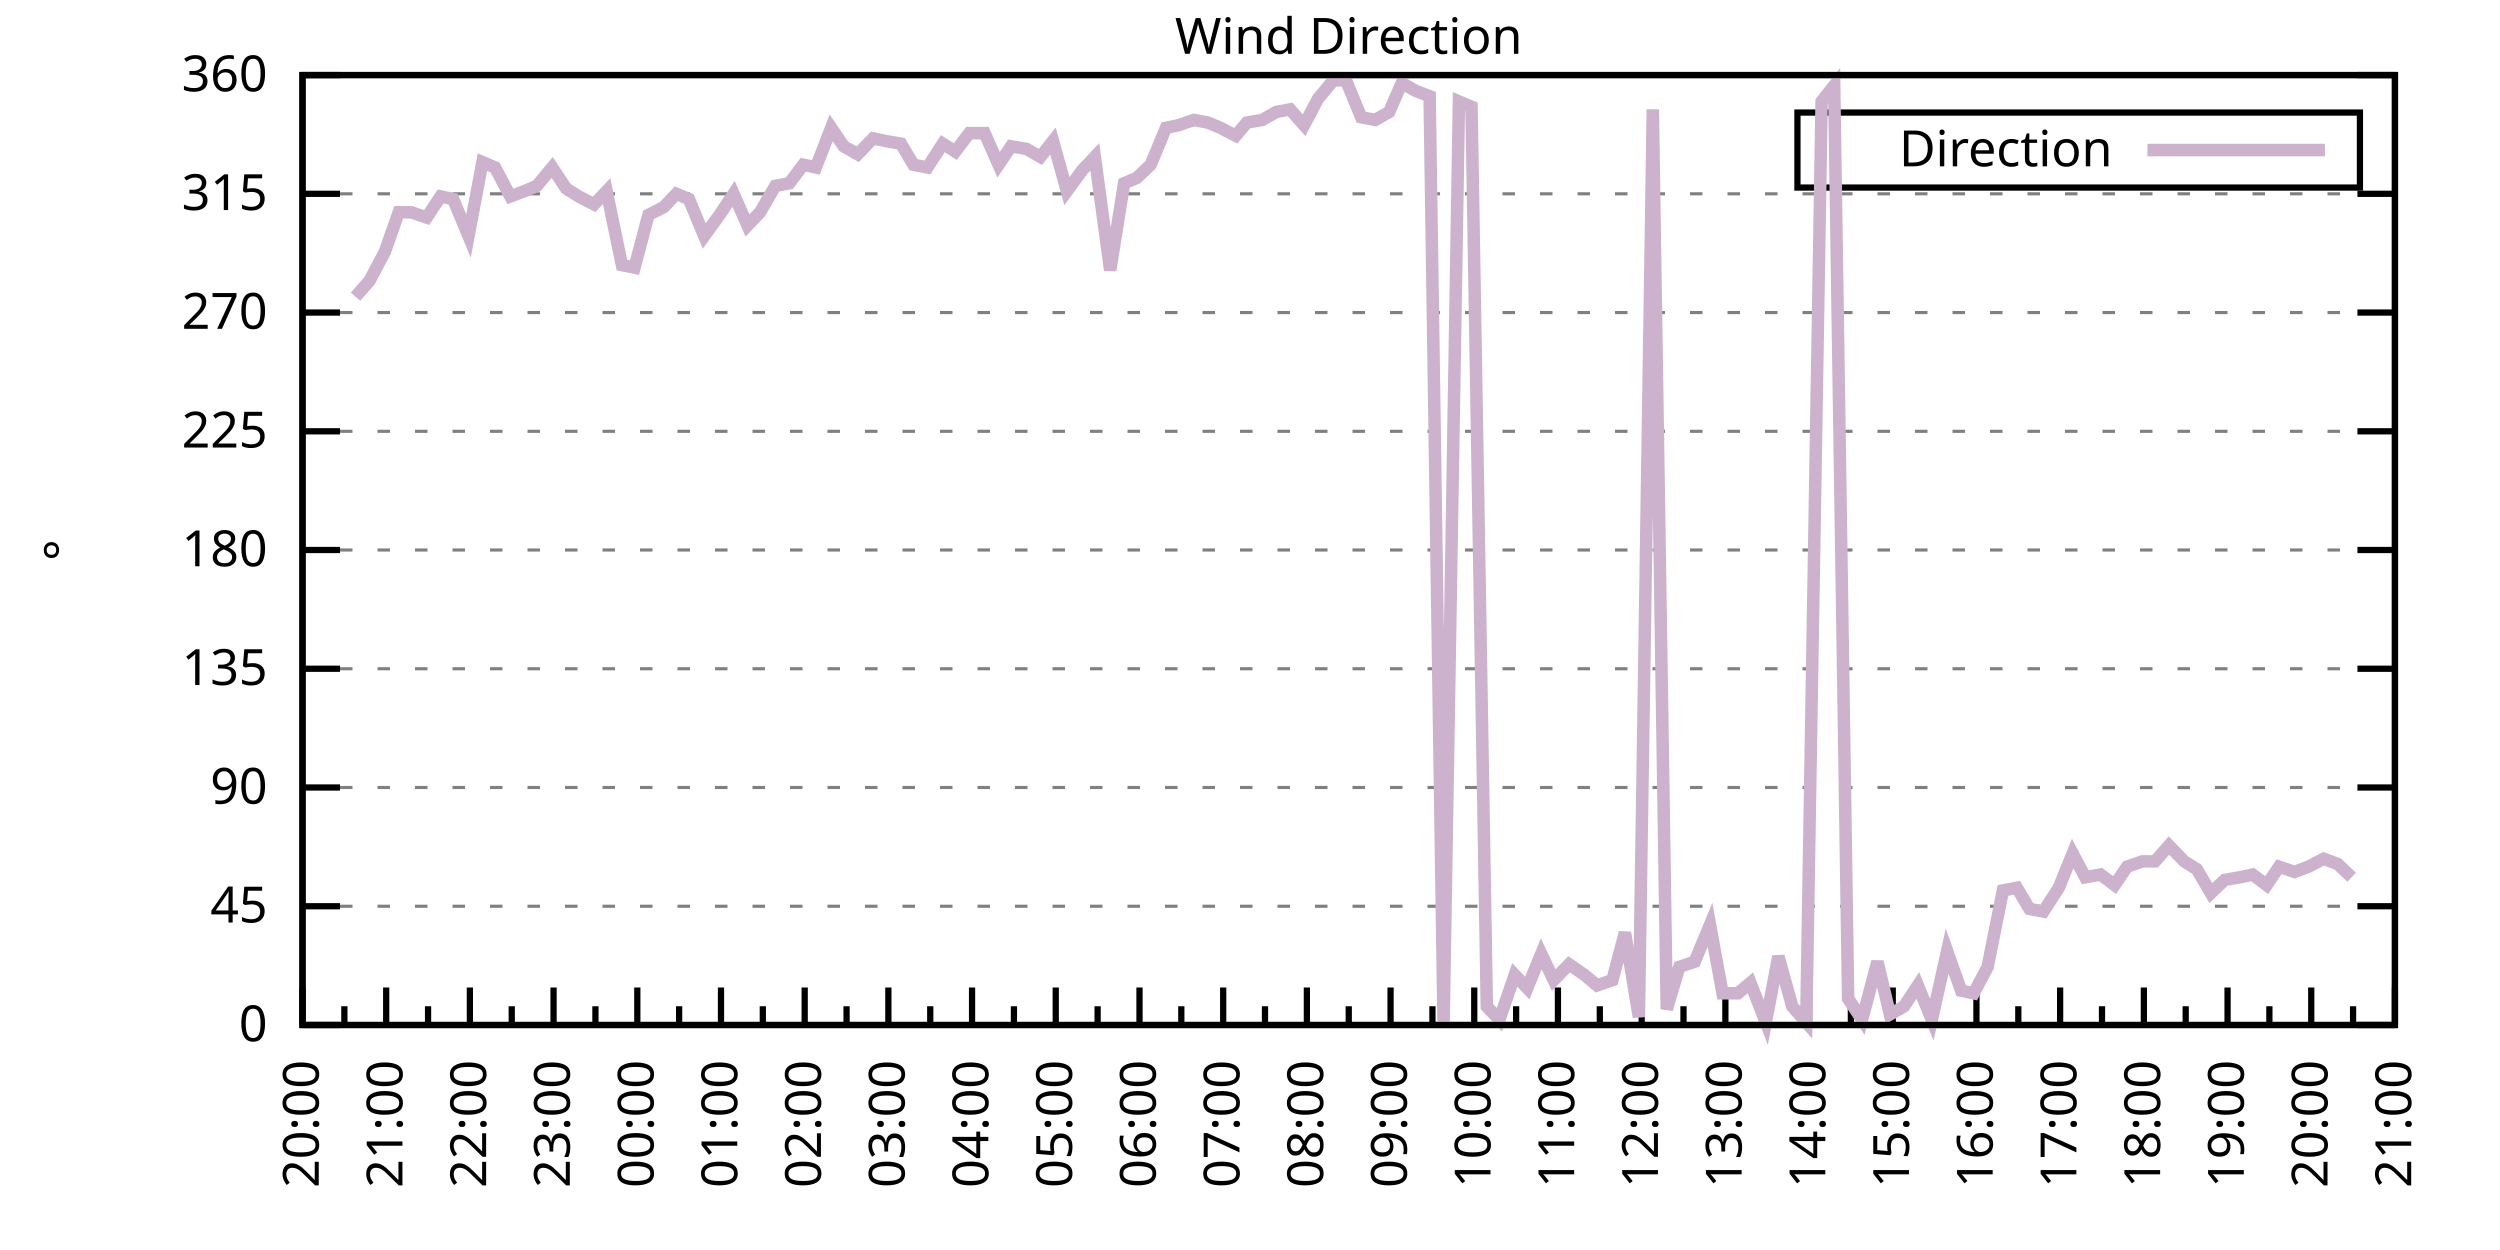
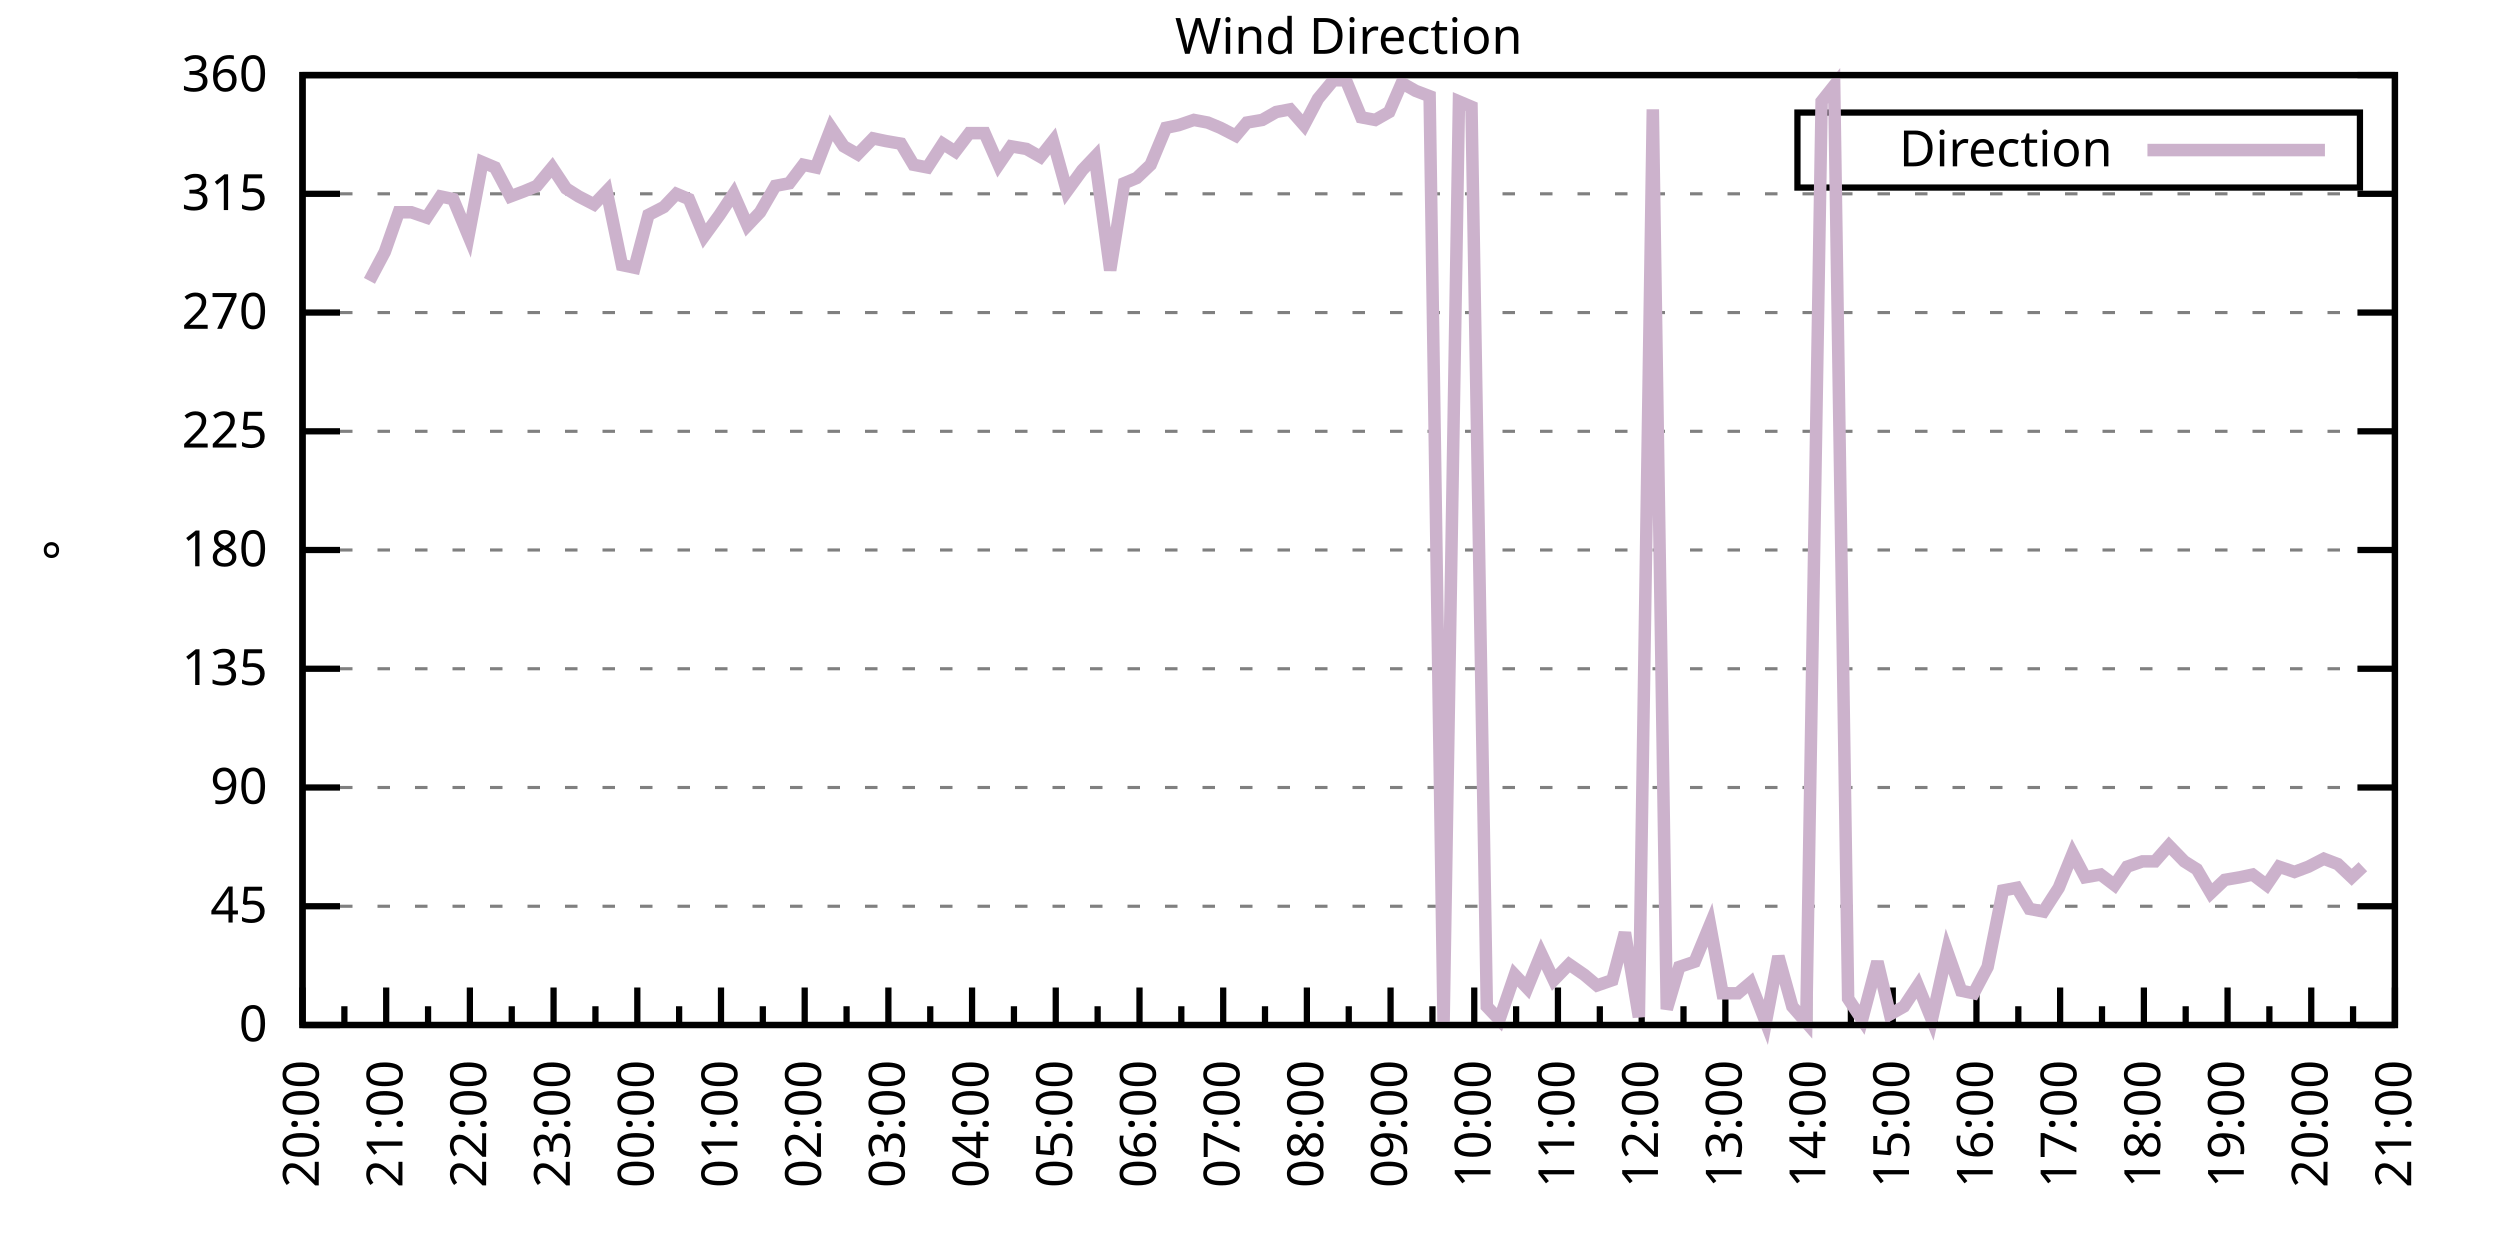
<svg xmlns="http://www.w3.org/2000/svg" xmlns:xlink="http://www.w3.org/1999/xlink" width="400" height="200" viewBox="0 0 400 200">
  <g id="gnuplot_canvas">
    <rect x="0" y="0" width="400" height="200" fill="none" />
    <defs>
      <circle id="gpDot" r="0.5" stroke-width="0.5" stroke="currentColor" />
      <path id="gpPt0" stroke-width="0.333" stroke="currentColor" d="M-1,0 h2 M0,-1 v2" />
      <path id="gpPt1" stroke-width="0.333" stroke="currentColor" d="M-1,-1 L1,1 M1,-1 L-1,1" />
      <path id="gpPt2" stroke-width="0.333" stroke="currentColor" d="M-1,0 L1,0 M0,-1 L0,1 M-1,-1 L1,1 M-1,1 L1,-1" />
      <rect id="gpPt3" stroke-width="0.333" stroke="currentColor" x="-1" y="-1" width="2" height="2" />
      <rect id="gpPt4" stroke-width="0.333" stroke="currentColor" fill="currentColor" x="-1" y="-1" width="2" height="2" />
      <circle id="gpPt5" stroke-width="0.333" stroke="currentColor" cx="0" cy="0" r="1" />
      <use xlink:href="#gpPt5" id="gpPt6" fill="currentColor" stroke="none" />
      <path id="gpPt7" stroke-width="0.333" stroke="currentColor" d="M0,-1.33 L-1.33,0.67 L1.33,0.67 z" />
      <use xlink:href="#gpPt7" id="gpPt8" fill="currentColor" stroke="none" />
      <use xlink:href="#gpPt7" id="gpPt9" stroke="currentColor" transform="rotate(180)" />
      <use xlink:href="#gpPt9" id="gpPt10" fill="currentColor" stroke="none" />
      <use xlink:href="#gpPt3" id="gpPt11" stroke="currentColor" transform="rotate(45)" />
      <use xlink:href="#gpPt11" id="gpPt12" fill="currentColor" stroke="none" />
      <path id="gpPt13" stroke-width="0.333" stroke="currentColor" d="M0,1.330 L1.265,0.411 L0.782,-1.067 L-0.782,-1.076 L-1.265,0.411 z" />
      <use xlink:href="#gpPt13" id="gpPt14" fill="currentColor" stroke="none" />
      <filter id="textbox" filterUnits="objectBoundingBox" x="0" y="0" height="1" width="1">
        <feFlood flood-color="white" flood-opacity="1" result="bgnd" />
        <feComposite in="SourceGraphic" in2="bgnd" operator="atop" />
      </filter>
      <filter id="greybox" filterUnits="objectBoundingBox" x="0" y="0" height="1" width="1">
        <feFlood flood-color="lightgrey" flood-opacity="1" result="grey" />
        <feComposite in="SourceGraphic" in2="grey" operator="atop" />
      </filter>
    </defs>
    <g fill="none" color="white" stroke="currentColor" stroke-width="1.00" stroke-linecap="butt" stroke-linejoin="miter">
</g>
    <g fill="none" color="black" stroke="currentColor" stroke-width="1.00" stroke-linecap="butt" stroke-linejoin="miter">
      <g stroke="none" shape-rendering="crispEdges">
        <polygon fill="rgb(255, 255, 255)" points="48.40,164.00 383.18,164.00 383.18,12.02 48.40,12.02 " />
      </g>
    </g>
    <g fill="none" color="black" stroke="currentColor" stroke-width="1.00" stroke-linecap="butt" stroke-linejoin="miter">
</g>
    <g fill="none" color="black" stroke="black" stroke-width="0.50" stroke-linecap="butt" stroke-linejoin="miter">
</g>
    <g fill="none" color="gray" stroke="currentColor" stroke-width="0.50" stroke-linecap="butt" stroke-linejoin="miter">
      <path stroke="gray" stroke-dasharray="2,4" class="gridline" d="M48.40,164.00 L383.19,164.00  " />
    </g>
    <g fill="none" color="gray" stroke="gray" stroke-width="1.00" stroke-linecap="butt" stroke-linejoin="miter">
</g>
    <g fill="none" color="black" stroke="currentColor" stroke-width="1.00" stroke-linecap="butt" stroke-linejoin="miter">
      <path stroke="black" d="M48.40,164.00 L54.40,164.00 M383.19,164.00 L377.19,164.00  " />
      <g transform="translate(42.80,166.60)" stroke="none" fill="black" font-family="Sans" font-size="8.00" text-anchor="end">
        <text>
          <tspan font-family="Sans"> 0</tspan>
        </text>
      </g>
    </g>
    <g fill="none" color="black" stroke="currentColor" stroke-width="1.00" stroke-linecap="butt" stroke-linejoin="miter">
</g>
    <g fill="none" color="black" stroke="black" stroke-width="0.50" stroke-linecap="butt" stroke-linejoin="miter">
</g>
    <g fill="none" color="gray" stroke="currentColor" stroke-width="0.50" stroke-linecap="butt" stroke-linejoin="miter">
      <path stroke="gray" stroke-dasharray="2,4" class="gridline" d="M48.40,145.00 L383.19,145.00  " />
    </g>
    <g fill="none" color="gray" stroke="gray" stroke-width="1.00" stroke-linecap="butt" stroke-linejoin="miter">
</g>
    <g fill="none" color="black" stroke="currentColor" stroke-width="1.00" stroke-linecap="butt" stroke-linejoin="miter">
      <path stroke="black" d="M48.40,145.00 L54.40,145.00 M383.19,145.00 L377.19,145.00  " />
      <g transform="translate(42.80,147.60)" stroke="none" fill="black" font-family="Sans" font-size="8.00" text-anchor="end">
        <text>
          <tspan font-family="Sans"> 45</tspan>
        </text>
      </g>
    </g>
    <g fill="none" color="black" stroke="currentColor" stroke-width="1.00" stroke-linecap="butt" stroke-linejoin="miter">
</g>
    <g fill="none" color="black" stroke="black" stroke-width="0.50" stroke-linecap="butt" stroke-linejoin="miter">
</g>
    <g fill="none" color="gray" stroke="currentColor" stroke-width="0.50" stroke-linecap="butt" stroke-linejoin="miter">
      <path stroke="gray" stroke-dasharray="2,4" class="gridline" d="M48.40,126.00 L383.19,126.00  " />
    </g>
    <g fill="none" color="gray" stroke="gray" stroke-width="1.00" stroke-linecap="butt" stroke-linejoin="miter">
</g>
    <g fill="none" color="black" stroke="currentColor" stroke-width="1.00" stroke-linecap="butt" stroke-linejoin="miter">
      <path stroke="black" d="M48.40,126.00 L54.40,126.00 M383.19,126.00 L377.19,126.00  " />
      <g transform="translate(42.80,128.60)" stroke="none" fill="black" font-family="Sans" font-size="8.00" text-anchor="end">
        <text>
          <tspan font-family="Sans"> 90</tspan>
        </text>
      </g>
    </g>
    <g fill="none" color="black" stroke="currentColor" stroke-width="1.00" stroke-linecap="butt" stroke-linejoin="miter">
</g>
    <g fill="none" color="black" stroke="black" stroke-width="0.50" stroke-linecap="butt" stroke-linejoin="miter">
</g>
    <g fill="none" color="gray" stroke="currentColor" stroke-width="0.50" stroke-linecap="butt" stroke-linejoin="miter">
      <path stroke="gray" stroke-dasharray="2,4" class="gridline" d="M48.40,107.00 L383.19,107.00  " />
    </g>
    <g fill="none" color="gray" stroke="gray" stroke-width="1.00" stroke-linecap="butt" stroke-linejoin="miter">
</g>
    <g fill="none" color="black" stroke="currentColor" stroke-width="1.00" stroke-linecap="butt" stroke-linejoin="miter">
      <path stroke="black" d="M48.40,107.00 L54.40,107.00 M383.19,107.00 L377.19,107.00  " />
      <g transform="translate(42.80,109.60)" stroke="none" fill="black" font-family="Sans" font-size="8.00" text-anchor="end">
        <text>
          <tspan font-family="Sans"> 135</tspan>
        </text>
      </g>
    </g>
    <g fill="none" color="black" stroke="currentColor" stroke-width="1.00" stroke-linecap="butt" stroke-linejoin="miter">
</g>
    <g fill="none" color="black" stroke="black" stroke-width="0.50" stroke-linecap="butt" stroke-linejoin="miter">
</g>
    <g fill="none" color="gray" stroke="currentColor" stroke-width="0.50" stroke-linecap="butt" stroke-linejoin="miter">
      <path stroke="gray" stroke-dasharray="2,4" class="gridline" d="M48.40,88.00 L383.19,88.00  " />
    </g>
    <g fill="none" color="gray" stroke="gray" stroke-width="1.00" stroke-linecap="butt" stroke-linejoin="miter">
</g>
    <g fill="none" color="black" stroke="currentColor" stroke-width="1.00" stroke-linecap="butt" stroke-linejoin="miter">
      <path stroke="black" d="M48.40,88.00 L54.40,88.00 M383.19,88.00 L377.19,88.00  " />
      <g transform="translate(42.80,90.60)" stroke="none" fill="black" font-family="Sans" font-size="8.00" text-anchor="end">
        <text>
          <tspan font-family="Sans"> 180</tspan>
        </text>
      </g>
    </g>
    <g fill="none" color="black" stroke="currentColor" stroke-width="1.00" stroke-linecap="butt" stroke-linejoin="miter">
</g>
    <g fill="none" color="black" stroke="black" stroke-width="0.50" stroke-linecap="butt" stroke-linejoin="miter">
</g>
    <g fill="none" color="gray" stroke="currentColor" stroke-width="0.50" stroke-linecap="butt" stroke-linejoin="miter">
      <path stroke="gray" stroke-dasharray="2,4" class="gridline" d="M48.40,69.01 L383.19,69.01  " />
    </g>
    <g fill="none" color="gray" stroke="gray" stroke-width="1.00" stroke-linecap="butt" stroke-linejoin="miter">
</g>
    <g fill="none" color="black" stroke="currentColor" stroke-width="1.00" stroke-linecap="butt" stroke-linejoin="miter">
      <path stroke="black" d="M48.40,69.01 L54.40,69.01 M383.19,69.01 L377.19,69.01  " />
      <g transform="translate(42.80,71.61)" stroke="none" fill="black" font-family="Sans" font-size="8.00" text-anchor="end">
        <text>
          <tspan font-family="Sans"> 225</tspan>
        </text>
      </g>
    </g>
    <g fill="none" color="black" stroke="currentColor" stroke-width="1.00" stroke-linecap="butt" stroke-linejoin="miter">
</g>
    <g fill="none" color="black" stroke="black" stroke-width="0.50" stroke-linecap="butt" stroke-linejoin="miter">
</g>
    <g fill="none" color="gray" stroke="currentColor" stroke-width="0.50" stroke-linecap="butt" stroke-linejoin="miter">
      <path stroke="gray" stroke-dasharray="2,4" class="gridline" d="M48.40,50.01 L383.19,50.01  " />
    </g>
    <g fill="none" color="gray" stroke="gray" stroke-width="1.00" stroke-linecap="butt" stroke-linejoin="miter">
</g>
    <g fill="none" color="black" stroke="currentColor" stroke-width="1.00" stroke-linecap="butt" stroke-linejoin="miter">
      <path stroke="black" d="M48.40,50.01 L54.40,50.01 M383.19,50.01 L377.19,50.01  " />
      <g transform="translate(42.80,52.61)" stroke="none" fill="black" font-family="Sans" font-size="8.00" text-anchor="end">
        <text>
          <tspan font-family="Sans"> 270</tspan>
        </text>
      </g>
    </g>
    <g fill="none" color="black" stroke="currentColor" stroke-width="1.00" stroke-linecap="butt" stroke-linejoin="miter">
</g>
    <g fill="none" color="black" stroke="black" stroke-width="0.50" stroke-linecap="butt" stroke-linejoin="miter">
</g>
    <g fill="none" color="gray" stroke="currentColor" stroke-width="0.50" stroke-linecap="butt" stroke-linejoin="miter">
      <path stroke="gray" stroke-dasharray="2,4" class="gridline" d="M48.40,31.01 L383.19,31.01  " />
    </g>
    <g fill="none" color="gray" stroke="gray" stroke-width="1.00" stroke-linecap="butt" stroke-linejoin="miter">
</g>
    <g fill="none" color="black" stroke="currentColor" stroke-width="1.00" stroke-linecap="butt" stroke-linejoin="miter">
      <path stroke="black" d="M48.40,31.01 L54.40,31.01 M383.19,31.01 L377.19,31.01  " />
      <g transform="translate(42.80,33.61)" stroke="none" fill="black" font-family="Sans" font-size="8.00" text-anchor="end">
        <text>
          <tspan font-family="Sans"> 315</tspan>
        </text>
      </g>
    </g>
    <g fill="none" color="black" stroke="currentColor" stroke-width="1.00" stroke-linecap="butt" stroke-linejoin="miter">
</g>
    <g fill="none" color="black" stroke="black" stroke-width="0.50" stroke-linecap="butt" stroke-linejoin="miter">
</g>
    <g fill="none" color="gray" stroke="currentColor" stroke-width="0.50" stroke-linecap="butt" stroke-linejoin="miter">
      <path stroke="gray" stroke-dasharray="2,4" class="gridline" d="M48.40,12.01 L383.19,12.01  " />
    </g>
    <g fill="none" color="gray" stroke="gray" stroke-width="1.00" stroke-linecap="butt" stroke-linejoin="miter">
</g>
    <g fill="none" color="black" stroke="currentColor" stroke-width="1.00" stroke-linecap="butt" stroke-linejoin="miter">
      <path stroke="black" d="M48.40,12.01 L54.40,12.01 M383.19,12.01 L377.19,12.01  " />
      <g transform="translate(42.80,14.61)" stroke="none" fill="black" font-family="Sans" font-size="8.00" text-anchor="end">
        <text>
          <tspan font-family="Sans"> 360</tspan>
        </text>
      </g>
    </g>
    <g fill="none" color="black" stroke="currentColor" stroke-width="1.00" stroke-linecap="butt" stroke-linejoin="miter">
      <path stroke="black" d="M48.40,164.00 L48.40,158.00  " />
      <g transform="translate(51.00,169.60) rotate(270)" stroke="none" fill="black" font-family="Sans" font-size="8.00" text-anchor="end">
        <text>
          <tspan font-family="Sans">20:00</tspan>
        </text>
      </g>
    </g>
    <g fill="none" color="black" stroke="currentColor" stroke-width="1.00" stroke-linecap="butt" stroke-linejoin="miter">
      <path stroke="black" d="M55.10,164.00 L55.10,161.00 M61.79,164.00 L61.79,158.00  " />
      <g transform="translate(64.39,169.60) rotate(270)" stroke="none" fill="black" font-family="Sans" font-size="8.00" text-anchor="end">
        <text>
          <tspan font-family="Sans">21:00</tspan>
        </text>
      </g>
    </g>
    <g fill="none" color="black" stroke="currentColor" stroke-width="1.00" stroke-linecap="butt" stroke-linejoin="miter">
      <path stroke="black" d="M68.49,164.00 L68.49,161.00 M75.18,164.00 L75.18,158.00  " />
      <g transform="translate(77.78,169.60) rotate(270)" stroke="none" fill="black" font-family="Sans" font-size="8.00" text-anchor="end">
        <text>
          <tspan font-family="Sans">22:00</tspan>
        </text>
      </g>
    </g>
    <g fill="none" color="black" stroke="currentColor" stroke-width="1.00" stroke-linecap="butt" stroke-linejoin="miter">
      <path stroke="black" d="M81.88,164.00 L81.88,161.00 M88.57,164.00 L88.57,158.00  " />
      <g transform="translate(91.17,169.60) rotate(270)" stroke="none" fill="black" font-family="Sans" font-size="8.00" text-anchor="end">
        <text>
          <tspan font-family="Sans">23:00</tspan>
        </text>
      </g>
    </g>
    <g fill="none" color="black" stroke="currentColor" stroke-width="1.00" stroke-linecap="butt" stroke-linejoin="miter">
      <path stroke="black" d="M95.27,164.00 L95.27,161.00 M101.97,164.00 L101.97,158.00  " />
      <g transform="translate(104.57,169.60) rotate(270)" stroke="none" fill="black" font-family="Sans" font-size="8.00" text-anchor="end">
        <text>
          <tspan font-family="Sans">00:00</tspan>
        </text>
      </g>
    </g>
    <g fill="none" color="black" stroke="currentColor" stroke-width="1.00" stroke-linecap="butt" stroke-linejoin="miter">
      <path stroke="black" d="M108.66,164.00 L108.66,161.00 M115.36,164.00 L115.36,158.00  " />
      <g transform="translate(117.96,169.60) rotate(270)" stroke="none" fill="black" font-family="Sans" font-size="8.00" text-anchor="end">
        <text>
          <tspan font-family="Sans">01:00</tspan>
        </text>
      </g>
    </g>
    <g fill="none" color="black" stroke="currentColor" stroke-width="1.00" stroke-linecap="butt" stroke-linejoin="miter">
      <path stroke="black" d="M122.05,164.00 L122.05,161.00 M128.75,164.00 L128.75,158.00  " />
      <g transform="translate(131.35,169.60) rotate(270)" stroke="none" fill="black" font-family="Sans" font-size="8.00" text-anchor="end">
        <text>
          <tspan font-family="Sans">02:00</tspan>
        </text>
      </g>
    </g>
    <g fill="none" color="black" stroke="currentColor" stroke-width="1.00" stroke-linecap="butt" stroke-linejoin="miter">
      <path stroke="black" d="M135.45,164.00 L135.45,161.00 M142.14,164.00 L142.14,158.00  " />
      <g transform="translate(144.74,169.60) rotate(270)" stroke="none" fill="black" font-family="Sans" font-size="8.00" text-anchor="end">
        <text>
          <tspan font-family="Sans">03:00</tspan>
        </text>
      </g>
    </g>
    <g fill="none" color="black" stroke="currentColor" stroke-width="1.00" stroke-linecap="butt" stroke-linejoin="miter">
      <path stroke="black" d="M148.84,164.00 L148.84,161.00 M155.53,164.00 L155.53,158.00  " />
      <g transform="translate(158.13,169.60) rotate(270)" stroke="none" fill="black" font-family="Sans" font-size="8.00" text-anchor="end">
        <text>
          <tspan font-family="Sans">04:00</tspan>
        </text>
      </g>
    </g>
    <g fill="none" color="black" stroke="currentColor" stroke-width="1.00" stroke-linecap="butt" stroke-linejoin="miter">
      <path stroke="black" d="M162.23,164.00 L162.23,161.00 M168.92,164.00 L168.92,158.00  " />
      <g transform="translate(171.52,169.60) rotate(270)" stroke="none" fill="black" font-family="Sans" font-size="8.00" text-anchor="end">
        <text>
          <tspan font-family="Sans">05:00</tspan>
        </text>
      </g>
    </g>
    <g fill="none" color="black" stroke="currentColor" stroke-width="1.00" stroke-linecap="butt" stroke-linejoin="miter">
      <path stroke="black" d="M175.62,164.00 L175.62,161.00 M182.32,164.00 L182.32,158.00  " />
      <g transform="translate(184.92,169.60) rotate(270)" stroke="none" fill="black" font-family="Sans" font-size="8.00" text-anchor="end">
        <text>
          <tspan font-family="Sans">06:00</tspan>
        </text>
      </g>
    </g>
    <g fill="none" color="black" stroke="currentColor" stroke-width="1.00" stroke-linecap="butt" stroke-linejoin="miter">
      <path stroke="black" d="M189.01,164.00 L189.01,161.00 M195.71,164.00 L195.71,158.00  " />
      <g transform="translate(198.31,169.60) rotate(270)" stroke="none" fill="black" font-family="Sans" font-size="8.00" text-anchor="end">
        <text>
          <tspan font-family="Sans">07:00</tspan>
        </text>
      </g>
    </g>
    <g fill="none" color="black" stroke="currentColor" stroke-width="1.00" stroke-linecap="butt" stroke-linejoin="miter">
      <path stroke="black" d="M202.40,164.00 L202.40,161.00 M209.10,164.00 L209.10,158.00  " />
      <g transform="translate(211.70,169.60) rotate(270)" stroke="none" fill="black" font-family="Sans" font-size="8.00" text-anchor="end">
        <text>
          <tspan font-family="Sans">08:00</tspan>
        </text>
      </g>
    </g>
    <g fill="none" color="black" stroke="currentColor" stroke-width="1.00" stroke-linecap="butt" stroke-linejoin="miter">
      <path stroke="black" d="M215.80,164.00 L215.80,161.00 M222.49,164.00 L222.49,158.00  " />
      <g transform="translate(225.09,169.60) rotate(270)" stroke="none" fill="black" font-family="Sans" font-size="8.00" text-anchor="end">
        <text>
          <tspan font-family="Sans">09:00</tspan>
        </text>
      </g>
    </g>
    <g fill="none" color="black" stroke="currentColor" stroke-width="1.00" stroke-linecap="butt" stroke-linejoin="miter">
      <path stroke="black" d="M229.19,164.00 L229.19,161.00 M235.88,164.00 L235.88,158.00  " />
      <g transform="translate(238.48,169.60) rotate(270)" stroke="none" fill="black" font-family="Sans" font-size="8.00" text-anchor="end">
        <text>
          <tspan font-family="Sans">10:00</tspan>
        </text>
      </g>
    </g>
    <g fill="none" color="black" stroke="currentColor" stroke-width="1.00" stroke-linecap="butt" stroke-linejoin="miter">
      <path stroke="black" d="M242.58,164.00 L242.58,161.00 M249.27,164.00 L249.27,158.00  " />
      <g transform="translate(251.87,169.60) rotate(270)" stroke="none" fill="black" font-family="Sans" font-size="8.00" text-anchor="end">
        <text>
          <tspan font-family="Sans">11:00</tspan>
        </text>
      </g>
    </g>
    <g fill="none" color="black" stroke="currentColor" stroke-width="1.00" stroke-linecap="butt" stroke-linejoin="miter">
      <path stroke="black" d="M255.97,164.00 L255.97,161.00 M262.67,164.00 L262.67,158.00  " />
      <g transform="translate(265.27,169.60) rotate(270)" stroke="none" fill="black" font-family="Sans" font-size="8.00" text-anchor="end">
        <text>
          <tspan font-family="Sans">12:00</tspan>
        </text>
      </g>
    </g>
    <g fill="none" color="black" stroke="currentColor" stroke-width="1.00" stroke-linecap="butt" stroke-linejoin="miter">
      <path stroke="black" d="M269.36,164.00 L269.36,161.00 M276.06,164.00 L276.06,158.00  " />
      <g transform="translate(278.66,169.60) rotate(270)" stroke="none" fill="black" font-family="Sans" font-size="8.00" text-anchor="end">
        <text>
          <tspan font-family="Sans">13:00</tspan>
        </text>
      </g>
    </g>
    <g fill="none" color="black" stroke="currentColor" stroke-width="1.00" stroke-linecap="butt" stroke-linejoin="miter">
      <path stroke="black" d="M282.75,164.00 L282.75,161.00 M289.45,164.00 L289.45,158.00  " />
      <g transform="translate(292.05,169.60) rotate(270)" stroke="none" fill="black" font-family="Sans" font-size="8.00" text-anchor="end">
        <text>
          <tspan font-family="Sans">14:00</tspan>
        </text>
      </g>
    </g>
    <g fill="none" color="black" stroke="currentColor" stroke-width="1.00" stroke-linecap="butt" stroke-linejoin="miter">
      <path stroke="black" d="M296.14,164.00 L296.14,161.00 M302.84,164.00 L302.84,158.00  " />
      <g transform="translate(305.44,169.60) rotate(270)" stroke="none" fill="black" font-family="Sans" font-size="8.00" text-anchor="end">
        <text>
          <tspan font-family="Sans">15:00</tspan>
        </text>
      </g>
    </g>
    <g fill="none" color="black" stroke="currentColor" stroke-width="1.00" stroke-linecap="butt" stroke-linejoin="miter">
      <path stroke="black" d="M309.54,164.00 L309.54,161.00 M316.23,164.00 L316.23,158.00  " />
      <g transform="translate(318.83,169.60) rotate(270)" stroke="none" fill="black" font-family="Sans" font-size="8.00" text-anchor="end">
        <text>
          <tspan font-family="Sans">16:00</tspan>
        </text>
      </g>
    </g>
    <g fill="none" color="black" stroke="currentColor" stroke-width="1.00" stroke-linecap="butt" stroke-linejoin="miter">
      <path stroke="black" d="M322.93,164.00 L322.93,161.00 M329.62,164.00 L329.62,158.00  " />
      <g transform="translate(332.22,169.60) rotate(270)" stroke="none" fill="black" font-family="Sans" font-size="8.00" text-anchor="end">
        <text>
          <tspan font-family="Sans">17:00</tspan>
        </text>
      </g>
    </g>
    <g fill="none" color="black" stroke="currentColor" stroke-width="1.00" stroke-linecap="butt" stroke-linejoin="miter">
      <path stroke="black" d="M336.32,164.00 L336.32,161.00 M343.02,164.00 L343.02,158.00  " />
      <g transform="translate(345.62,169.60) rotate(270)" stroke="none" fill="black" font-family="Sans" font-size="8.00" text-anchor="end">
        <text>
          <tspan font-family="Sans">18:00</tspan>
        </text>
      </g>
    </g>
    <g fill="none" color="black" stroke="currentColor" stroke-width="1.00" stroke-linecap="butt" stroke-linejoin="miter">
      <path stroke="black" d="M349.71,164.00 L349.71,161.00 M356.41,164.00 L356.41,158.00  " />
      <g transform="translate(359.01,169.60) rotate(270)" stroke="none" fill="black" font-family="Sans" font-size="8.00" text-anchor="end">
        <text>
          <tspan font-family="Sans">19:00</tspan>
        </text>
      </g>
    </g>
    <g fill="none" color="black" stroke="currentColor" stroke-width="1.00" stroke-linecap="butt" stroke-linejoin="miter">
      <path stroke="black" d="M363.10,164.00 L363.10,161.00 M369.80,164.00 L369.80,158.00  " />
      <g transform="translate(372.40,169.60) rotate(270)" stroke="none" fill="black" font-family="Sans" font-size="8.00" text-anchor="end">
        <text>
          <tspan font-family="Sans">20:00</tspan>
        </text>
      </g>
    </g>
    <g fill="none" color="black" stroke="currentColor" stroke-width="1.00" stroke-linecap="butt" stroke-linejoin="miter">
      <path stroke="black" d="M376.49,164.00 L376.49,161.00 M383.19,164.00 L383.19,158.00  " />
      <g transform="translate(385.79,169.60) rotate(270)" stroke="none" fill="black" font-family="Sans" font-size="8.00" text-anchor="end">
        <text>
          <tspan font-family="Sans">21:00</tspan>
        </text>
      </g>
    </g>
    <g fill="none" color="black" stroke="currentColor" stroke-width="1.00" stroke-linecap="butt" stroke-linejoin="miter">
</g>
    <g fill="none" color="black" stroke="currentColor" stroke-width="1.00" stroke-linecap="butt" stroke-linejoin="miter">
      <path stroke="black" d="M48.40,12.01 L48.40,164.00 L383.19,164.00 L383.19,12.01 L48.40,12.01 Z  " />
    </g>
    <g fill="none" color="black" stroke="currentColor" stroke-width="1.00" stroke-linecap="butt" stroke-linejoin="miter">
      <g transform="translate(12.80,88.01) rotate(270)" stroke="none" fill="black" font-family="Sans" font-size="8.00" text-anchor="middle">
        <text>
          <tspan font-family="Sans">°</tspan>
        </text>
      </g>
    </g>
    <g fill="none" color="black" stroke="currentColor" stroke-width="1.00" stroke-linecap="butt" stroke-linejoin="miter">
</g>
    <g fill="none" color="black" stroke="currentColor" stroke-width="1.00" stroke-linecap="butt" stroke-linejoin="miter">
      <path stroke="black" d="M287.59,30.01 L287.59,18.01 L377.59,18.01 L377.59,30.01 L287.59,30.01 Z  " />
    </g>
    <g id="Wind_direction_plot_1">
      <g fill="none" color="white" stroke="black" stroke-width="2.00" stroke-linecap="butt" stroke-linejoin="miter">
</g>
      <g fill="none" color="black" stroke="currentColor" stroke-width="2.00" stroke-linecap="butt" stroke-linejoin="miter">
        <g transform="translate(337.99,26.61)" stroke="none" fill="black" font-family="Sans" font-size="8.00" text-anchor="end">
          <text>
            <tspan font-family="Sans">Direction</tspan>
          </text>
        </g>
      </g>
      <g fill="none" color="black" stroke="currentColor" stroke-width="2.00" stroke-linecap="butt" stroke-linejoin="miter">
-         <path stroke="rgb(204, 178, 204)" d="M343.59,24.01 L371.99,24.01 M56.88,47.47 L59.11,44.94 L61.57,40.30 L63.80,33.96 L65.81,33.96 L68.26,34.81   L70.50,31.43 L72.50,31.85 L74.96,37.76 L77.19,25.94 L79.20,26.79 L81.66,31.43 L83.89,30.59 L85.90,29.74   L88.35,26.79 L90.58,30.16 L92.59,31.43 L95.05,32.70 L97.06,30.59 L99.51,42.41 L101.52,42.83 L103.75,34.39   L106.21,33.12 L108.22,31.01 L110.22,31.85 L112.68,37.76 L115.13,34.39 L117.37,31.01 L119.60,36.08 L121.61,33.96   L124.06,29.74 L126.29,29.32 L128.53,26.36 L130.54,26.79 L132.99,20.45 L135.00,23.41 L137.23,24.68 L139.69,22.14   L141.69,22.56 L144.15,22.99 L146.16,26.36 L148.39,26.79 L150.85,22.99 L152.85,24.25 L155.09,21.30 L157.54,21.30   L159.77,26.36 L161.78,23.41 L164.24,23.83 L166.47,25.10 L168.48,22.56 L170.71,30.59 L173.17,27.21 L175.17,25.10   L177.63,43.25 L179.86,29.32 L181.87,28.48 L184.10,26.36 L186.56,20.45 L188.57,20.03 L191.02,19.19 L193.25,19.61   L195.26,20.45 L197.72,21.72 L199.50,19.61 L201.96,19.19 L204.19,17.92 L206.42,17.50 L208.65,20.03 L210.88,15.81   L213.34,12.85 L215.35,12.85 L217.80,18.77 L220.04,19.19 L222.27,17.92 L224.28,13.28 L226.51,14.54 L228.74,15.39   L230.97,164.00 L233.43,16.23 L235.44,17.08 L237.89,161.04 L239.90,163.16 L242.36,155.98 L244.36,158.09 L246.60,152.60   L248.60,156.82 L251.06,154.29 L253.51,155.98 L255.52,157.67 L257.98,156.82 L259.99,149.22 L262.22,162.73 L264.45,17.50   L266.68,161.47 L268.69,154.71 L271.15,153.87 L273.60,147.96 L275.61,158.93 L278.07,158.93 L280.07,157.24 L282.53,163.58   L284.54,153.02 L286.77,161.04 L289.00,163.58 L291.46,16.23 L293.47,13.70 L295.70,159.78 L297.93,163.16 L300.39,153.87   L302.39,162.31 L304.63,161.04 L306.86,157.67 L309.09,163.16 L311.54,152.18 L313.78,158.51 L315.79,158.93 L318.02,154.71   L320.47,142.47 L322.70,142.05 L324.71,145.42 L326.95,145.85 L329.40,142.05 L331.63,136.56 L333.64,140.36 L336.10,139.93   L338.33,141.62 L340.34,138.67 L342.79,137.82 L344.80,137.82 L347.03,135.29 L349.49,137.82 L351.50,139.09 L353.73,142.89   L355.96,140.78 L358.42,140.36 L360.42,139.93 L362.66,141.62 L364.66,138.67 L367.12,139.51 L369.35,138.67 L371.81,137.40   L374.04,138.25 L376.27,140.36  " />
+         <path stroke="rgb(204, 178, 204)" d="M343.59,24.01 L371.99,24.01 M59.11,44.94 L61.57,40.30 L63.80,33.96 L65.81,33.96 L68.26,34.81 L70.50,31.43   L72.50,31.85 L74.96,37.76 L77.19,25.94 L79.20,26.79 L81.66,31.43 L83.89,30.59 L85.90,29.74 L88.35,26.79   L90.58,30.16 L92.59,31.43 L95.05,32.70 L97.06,30.59 L99.51,42.41 L101.52,42.83 L103.75,34.39 L106.21,33.12   L108.22,31.01 L110.22,31.85 L112.68,37.76 L115.13,34.39 L117.37,31.01 L119.60,36.08 L121.61,33.96 L124.06,29.74   L126.29,29.32 L128.53,26.36 L130.54,26.79 L132.99,20.45 L135.00,23.41 L137.23,24.68 L139.69,22.14 L141.69,22.56   L144.15,22.99 L146.16,26.36 L148.39,26.79 L150.85,22.99 L152.85,24.25 L155.09,21.30 L157.54,21.30 L159.77,26.36   L161.78,23.41 L164.24,23.83 L166.47,25.10 L168.48,22.56 L170.71,30.59 L173.17,27.21 L175.17,25.10 L177.63,43.25   L179.86,29.32 L181.87,28.48 L184.10,26.36 L186.56,20.45 L188.57,20.03 L191.02,19.19 L193.25,19.61 L195.26,20.45   L197.72,21.72 L199.50,19.61 L201.96,19.19 L204.19,17.92 L206.42,17.50 L208.65,20.03 L210.88,15.81 L213.34,12.85   L215.35,12.85 L217.80,18.77 L220.04,19.19 L222.27,17.92 L224.28,13.28 L226.51,14.54 L228.74,15.39 L230.97,164.00   L233.43,16.23 L235.44,17.08 L237.89,161.04 L239.90,163.16 L242.36,155.98 L244.36,158.09 L246.60,152.60 L248.60,156.82   L251.06,154.29 L253.51,155.98 L255.52,157.67 L257.98,156.82 L259.99,149.22 L262.22,162.73 L264.45,17.50 L266.68,161.47   L268.69,154.71 L271.15,153.87 L273.60,147.96 L275.61,158.93 L278.07,158.93 L280.07,157.24 L282.53,163.58 L284.54,153.02   L286.77,161.04 L289.00,163.58 L291.46,16.23 L293.47,13.70 L295.70,159.78 L297.93,163.16 L300.39,153.87 L302.39,162.31   L304.63,161.04 L306.86,157.67 L309.09,163.16 L311.54,152.18 L313.78,158.51 L315.79,158.93 L318.02,154.71 L320.47,142.47   L322.70,142.05 L324.71,145.42 L326.95,145.85 L329.40,142.05 L331.63,136.56 L333.64,140.36 L336.10,139.93 L338.33,141.62   L340.34,138.67 L342.79,137.82 L344.80,137.82 L347.03,135.29 L349.49,137.82 L351.50,139.09 L353.73,142.89 L355.96,140.78   L358.42,140.36 L360.42,139.93 L362.66,141.62 L364.66,138.67 L367.12,139.51 L369.35,138.67 L371.81,137.40 L374.04,138.25   L376.27,140.36 L378.06,138.67  " />
      </g>
    </g>
    <g fill="none" color="black" stroke="currentColor" stroke-width="2.00" stroke-linecap="butt" stroke-linejoin="miter">
</g>
    <g fill="none" color="black" stroke="black" stroke-width="1.00" stroke-linecap="butt" stroke-linejoin="miter">
</g>
    <g fill="none" color="black" stroke="currentColor" stroke-width="1.00" stroke-linecap="butt" stroke-linejoin="miter">
      <path stroke="black" d="M48.40,12.01 L48.40,164.00 L383.19,164.00 L383.19,12.01 L48.40,12.01 Z  " />
    </g>
    <g fill="none" color="black" stroke="currentColor" stroke-width="1.00" stroke-linecap="butt" stroke-linejoin="miter">
      <g transform="translate(215.79,8.61)" stroke="none" fill="black" font-family="Sans" font-size="8.00" text-anchor="middle">
        <text>
          <tspan font-family="Sans">Wind Direction</tspan>
        </text>
      </g>
    </g>
    <g fill="none" color="black" stroke="currentColor" stroke-width="1.00" stroke-linecap="butt" stroke-linejoin="miter">
</g>
  </g>
</svg>
